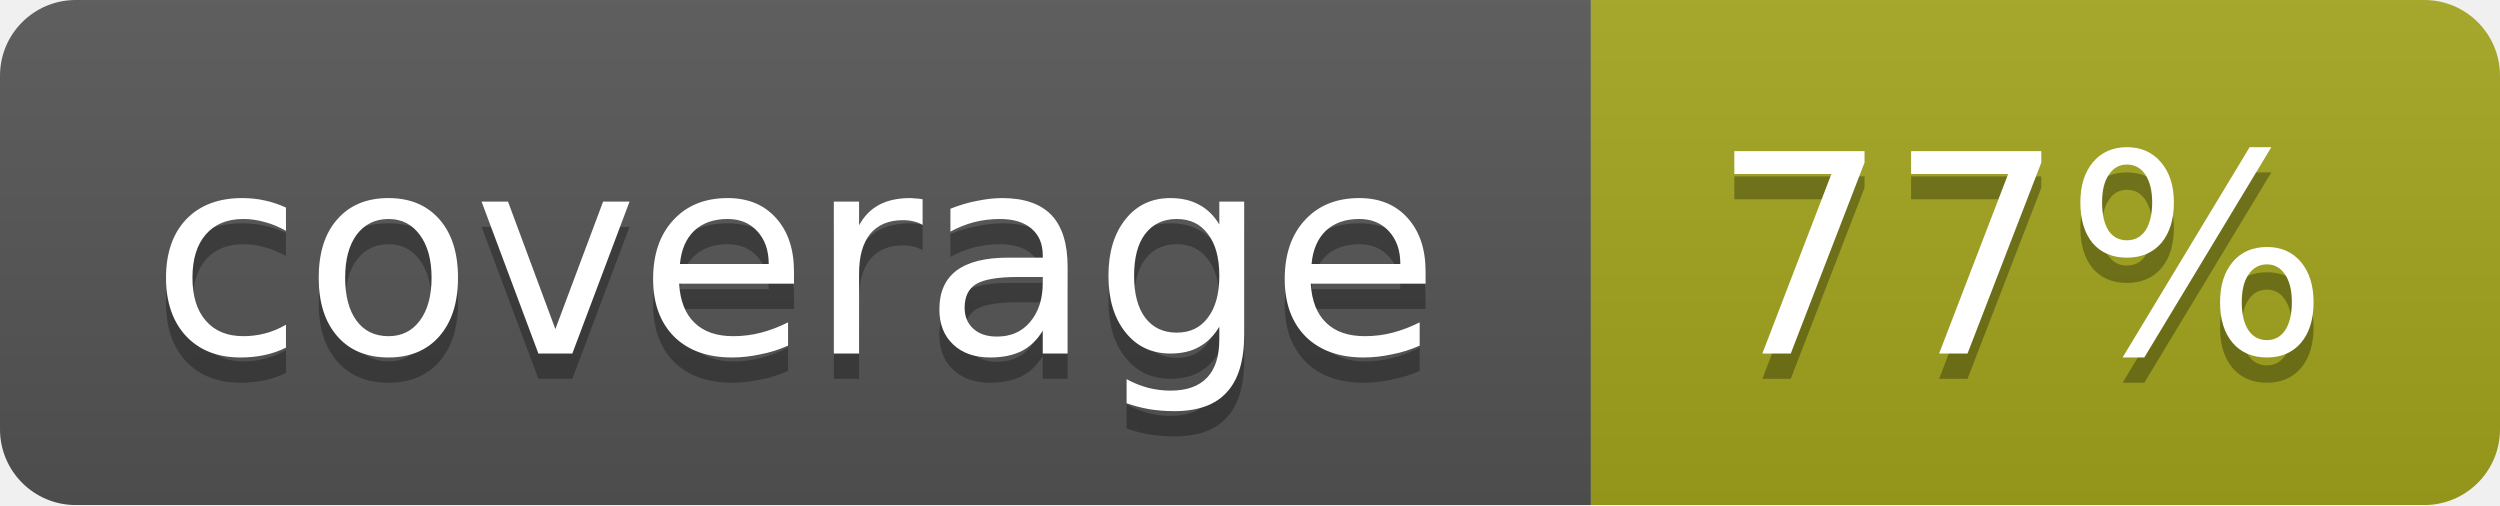
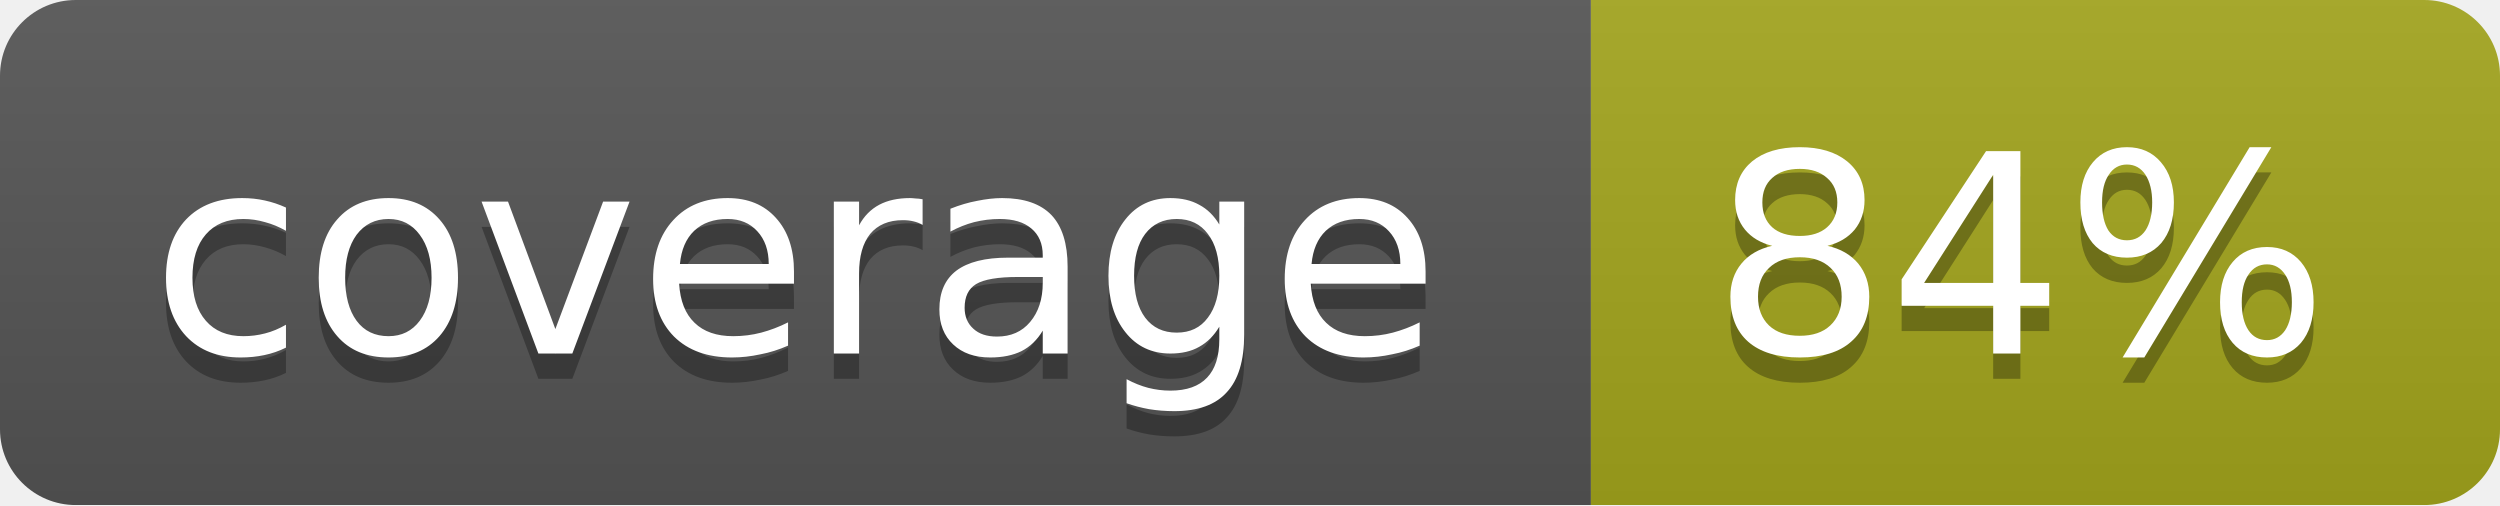
<svg xmlns="http://www.w3.org/2000/svg" width="99" height="20">
  <linearGradient id="b" x2="0" y2="100%">
    <stop offset="0" stop-color="#bbb" stop-opacity=".1" />
    <stop offset="1" stop-opacity=".1" />
  </linearGradient>
  <mask id="a">
    <rect width="99" height="20" rx="3" fill="#fff" />
  </mask>
  <g mask="url(#a)">
    <path fill="#555" d="M0 0h63v20H0z" />
    <path fill="#a4a61d" d="M63 0h36v20H63z" />
    <path fill="url(#b)" d="M0 0h99v20H0z" />
  </g>
  <g fill="#fff" text-anchor="middle" font-family="DejaVu Sans,Verdana,Geneva,sans-serif" font-size="11">
    <text x="31.5" y="15" fill="#010101" fill-opacity=".3">coverage</text>
    <text x="31.5" y="14">coverage</text>
-     <text x="80" y="15" fill="#010101" fill-opacity=".3">77%</text>
-     <text x="80" y="14">77%</text>
+     <text x="80" y="15" fill="#010101" fill-opacity=".3">84%</text>
+     <text x="80" y="14">84%</text>
  </g>
</svg>
